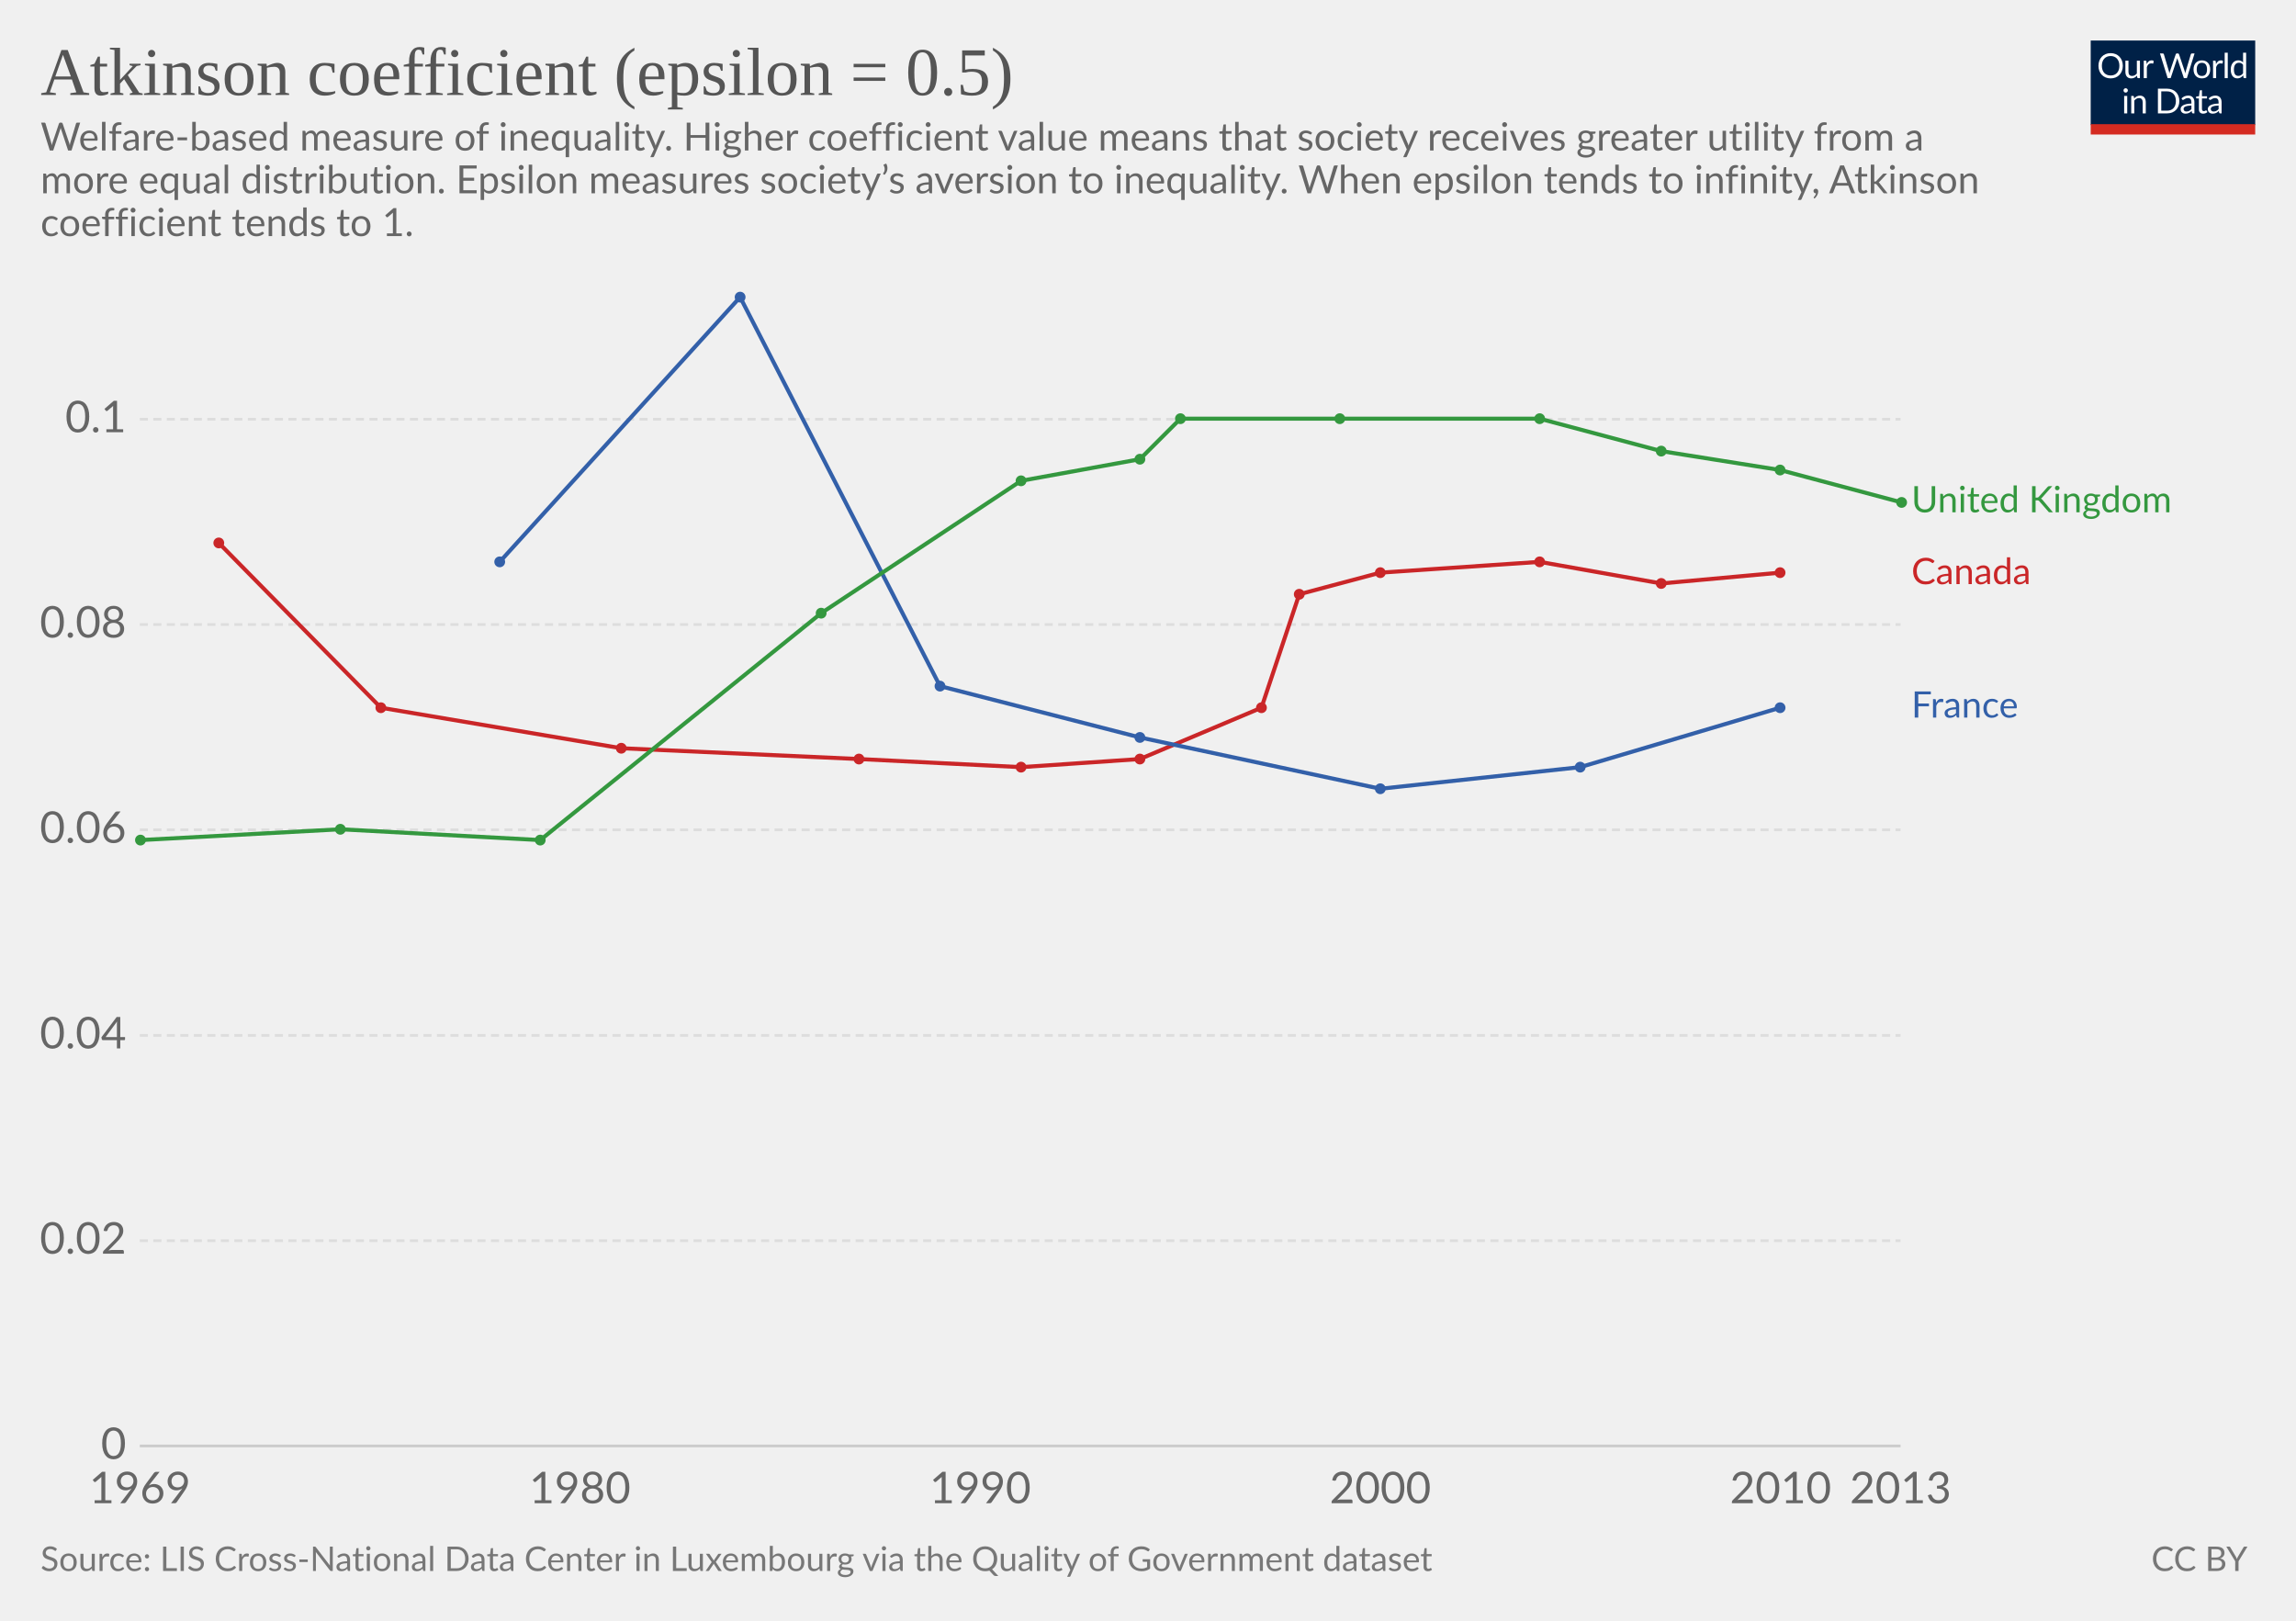
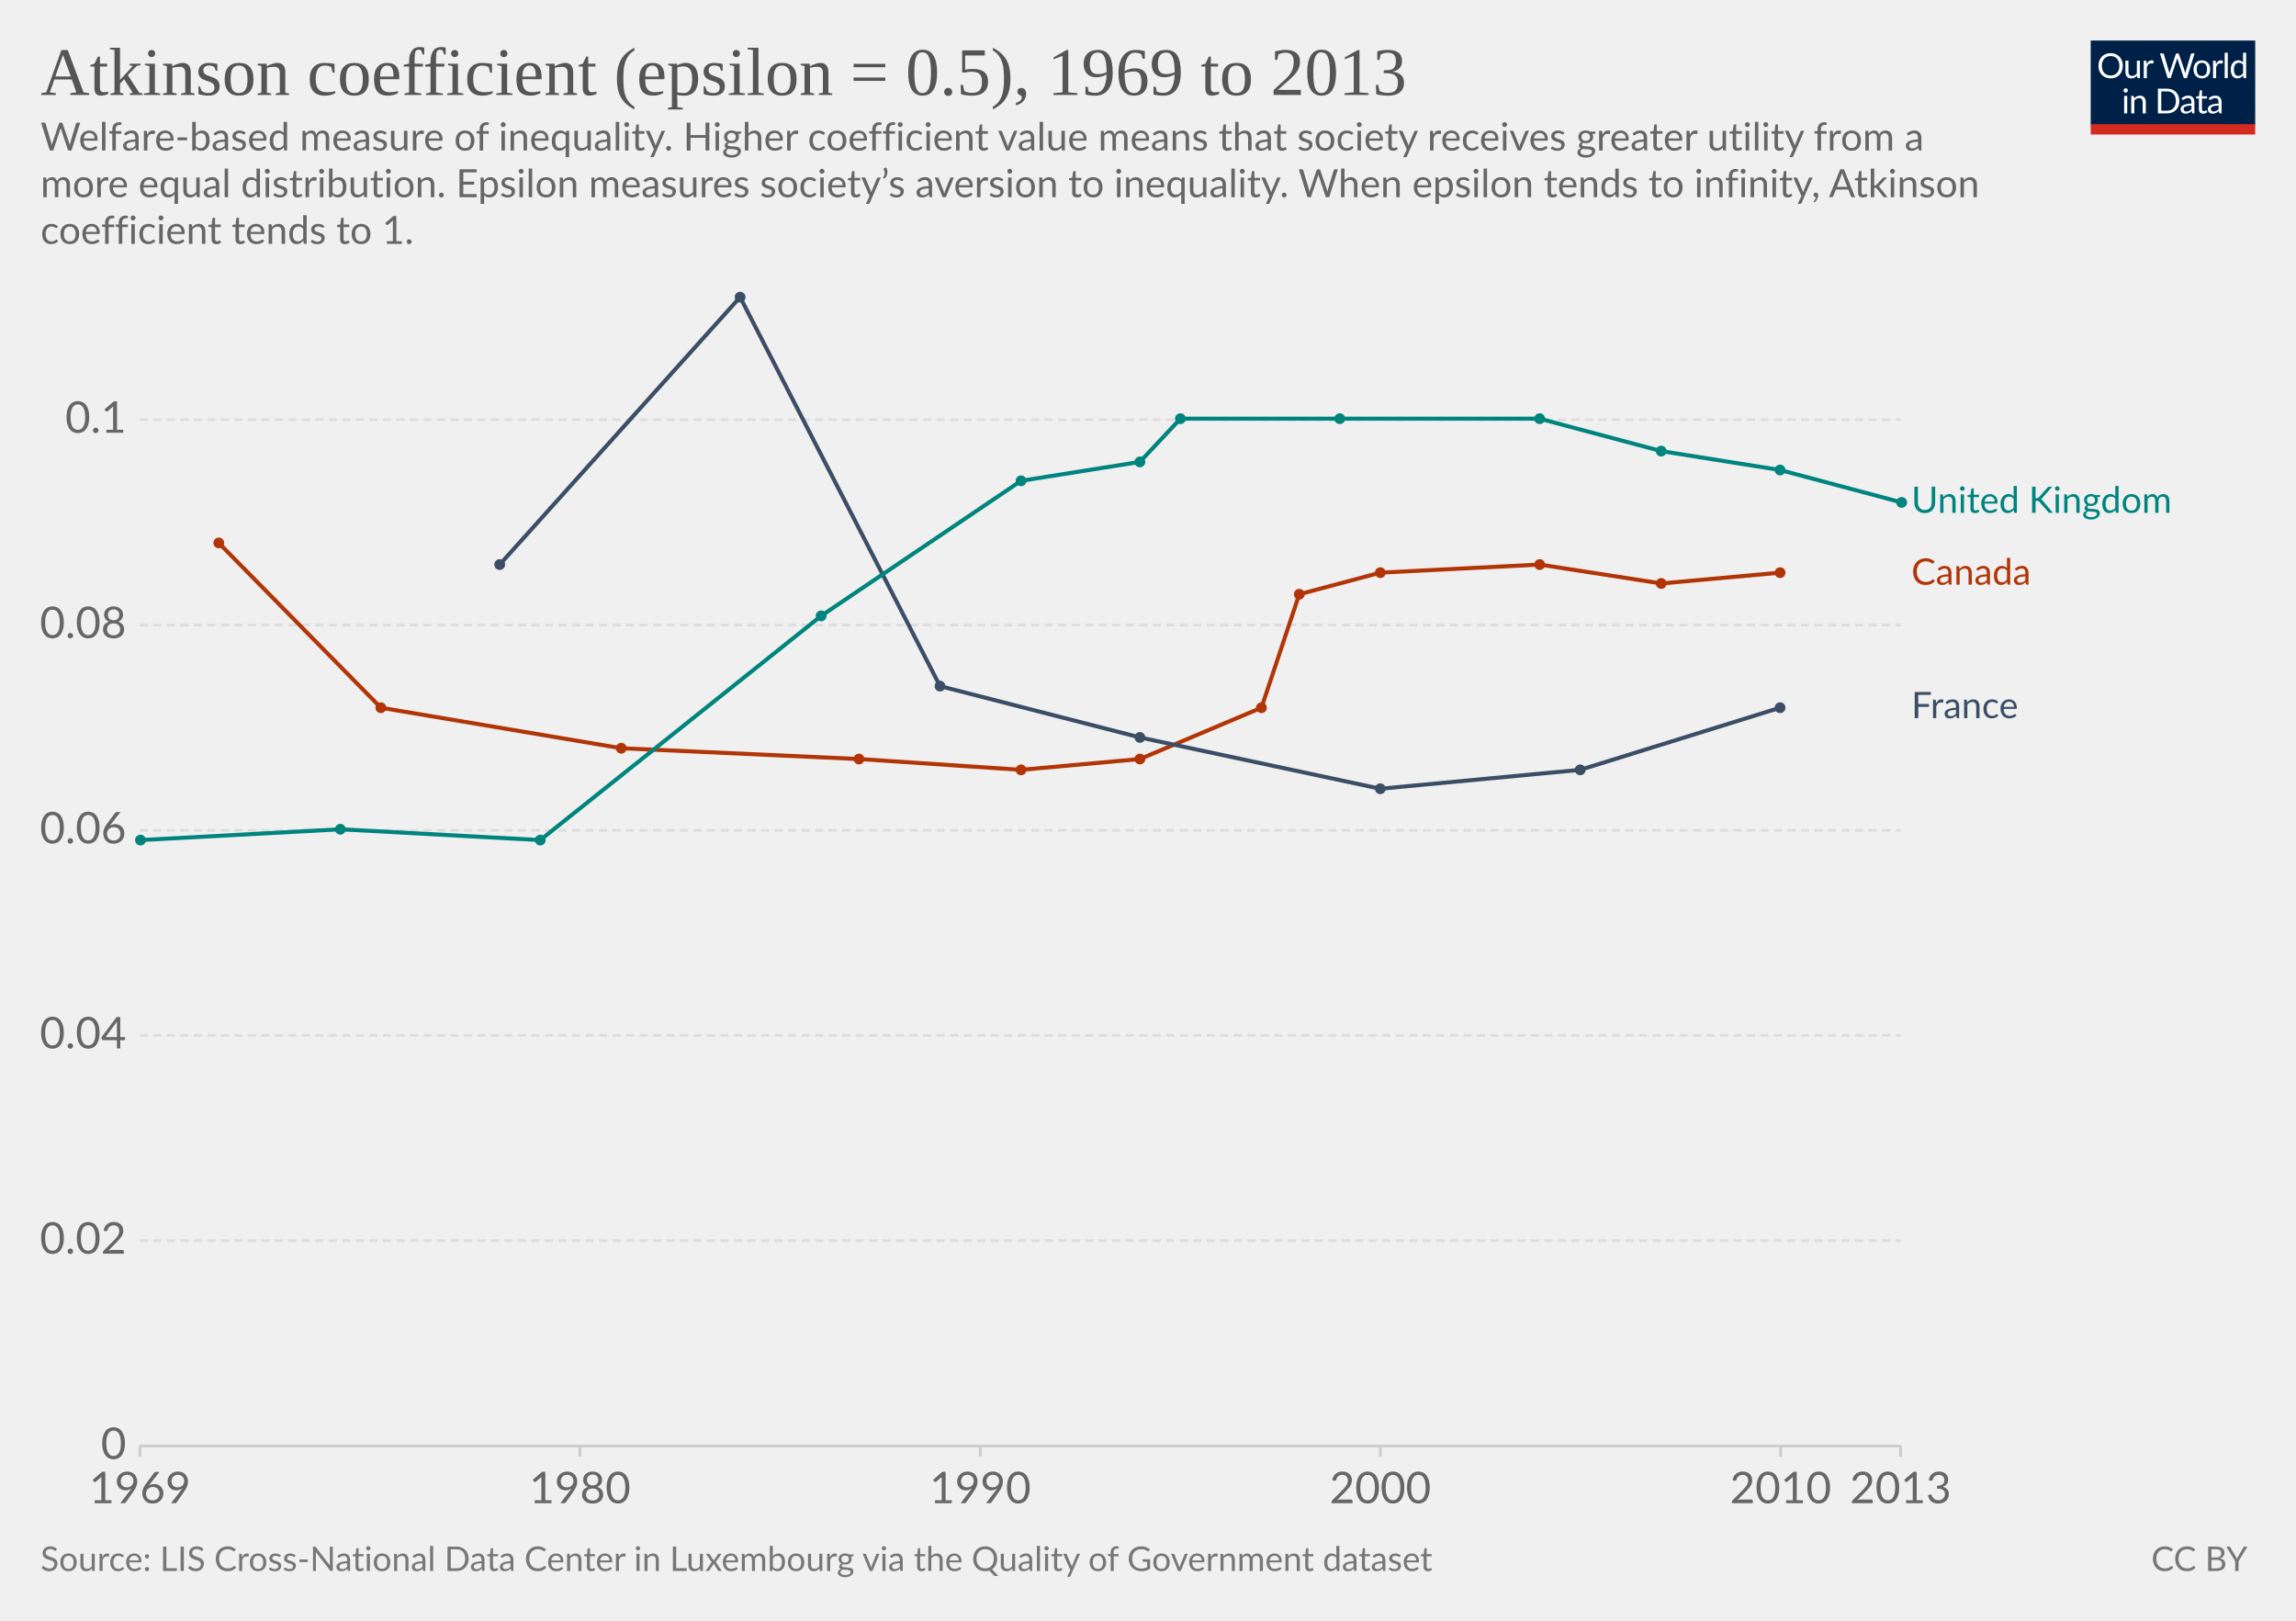
- <svg xmlns="http://www.w3.org/2000/svg" version="1.1" style="font-family:Lato, 'Helvetica Neue', Helvetica, Arial, sans-serif;font-size:18px;background-color:white;text-rendering:optimizeLegibility;-webkit-font-smoothing:antialiased" width="850" height="600">
+ <svg xmlns="http://www.w3.org/2000/svg" version="1.1" style="background-color:#fff;-webkit-font-smoothing:antialiased" width="850" height="600" viewBox="0 0 850 600" font-family="Lato,'Helvetica Neue',Helvetica,Arial,sans-serif" font-size="18" text-rendering="optimizeLegibility">
  <g class="HeaderView">
-     <g transform="translate(774, 15) scale(0.29)">
+     <g transform="matrix(.29 0 0 .29 774 15)">
      <svg width="210" height="120" viewBox="0 0 210 120" fill="none">
        <g clip-path="url(#clip0)">
-           <path d="M0 0H210V107.89H0V0Z" fill="#002147" />
-           <path d="M40.979 32.248C40.979 34.609 40.605 36.78 39.857 38.76C39.109 40.725 38.053 42.419 36.689 43.842C35.325 45.265 33.682 46.372 31.761 47.164C29.854 47.941 27.742 48.33 25.425 48.33C23.107 48.33 20.995 47.941 19.089 47.164C17.182 46.372 15.547 45.265 14.183 43.842C12.819 42.419 11.763 40.725 11.015 38.76C10.267 36.78 9.893 34.609 9.893 32.248C9.893 29.887 10.267 27.723 11.015 25.758C11.763 23.778 12.819 22.077 14.183 20.654C15.547 19.217 17.182 18.102 19.089 17.31C20.995 16.518 23.107 16.122 25.425 16.122C27.742 16.122 29.854 16.518 31.761 17.31C33.682 18.102 35.325 19.217 36.689 20.654C38.053 22.077 39.109 23.778 39.857 25.758C40.605 27.723 40.979 29.887 40.979 32.248ZM36.601 32.248C36.601 30.312 36.337 28.574 35.809 27.034C35.281 25.494 34.533 24.196 33.565 23.14C32.597 22.069 31.423 21.248 30.045 20.676C28.666 20.104 27.126 19.818 25.425 19.818C23.738 19.818 22.205 20.104 20.827 20.676C19.448 21.248 18.267 22.069 17.285 23.14C16.317 24.196 15.569 25.494 15.041 27.034C14.513 28.574 14.249 30.312 14.249 32.248C14.249 34.184 14.513 35.922 15.041 37.462C15.569 38.987 16.317 40.285 17.285 41.356C18.267 42.412 19.448 43.226 20.827 43.798C22.205 44.355 23.738 44.634 25.425 44.634C27.126 44.634 28.666 44.355 30.045 43.798C31.423 43.226 32.597 42.412 33.565 41.356C34.533 40.285 35.281 38.987 35.809 37.462C36.337 35.922 36.601 34.184 36.601 32.248ZM62.823 25.714V48H60.491C59.934 48 59.582 47.729 59.435 47.186L59.127 44.788C58.159 45.859 57.074 46.724 55.871 47.384C54.669 48.029 53.29 48.352 51.735 48.352C50.518 48.352 49.44 48.154 48.501 47.758C47.577 47.347 46.8 46.775 46.169 46.042C45.539 45.309 45.062 44.421 44.739 43.38C44.431 42.339 44.277 41.187 44.277 39.926V25.714H48.193V39.926C48.193 41.613 48.575 42.918 49.337 43.842C50.115 44.766 51.295 45.228 52.879 45.228C54.038 45.228 55.116 44.957 56.113 44.414C57.125 43.857 58.057 43.094 58.907 42.126V25.714H62.823ZM71.43 30.18C72.135 28.655 73 27.467 74.027 26.616C75.053 25.751 76.307 25.318 77.789 25.318C78.258 25.318 78.705 25.369 79.131 25.472C79.571 25.575 79.959 25.736 80.297 25.956L80.011 28.882C79.923 29.249 79.703 29.432 79.351 29.432C79.145 29.432 78.845 29.388 78.449 29.3C78.053 29.212 77.605 29.168 77.107 29.168C76.403 29.168 75.772 29.271 75.215 29.476C74.672 29.681 74.181 29.989 73.741 30.4C73.315 30.796 72.927 31.295 72.575 31.896C72.237 32.483 71.929 33.157 71.651 33.92V48H67.713V25.714H69.957C70.382 25.714 70.675 25.795 70.837 25.956C70.998 26.117 71.108 26.396 71.167 26.792L71.43 30.18ZM132.589 16.474L122.755 48H118.927L110.941 23.954C110.867 23.719 110.794 23.47 110.721 23.206C110.662 22.942 110.596 22.663 110.523 22.37C110.449 22.663 110.376 22.942 110.303 23.206C110.23 23.47 110.156 23.719 110.083 23.954L102.053 48H98.225L88.391 16.474H91.933C92.314 16.474 92.629 16.569 92.879 16.76C93.143 16.951 93.311 17.193 93.385 17.486L99.897 39.398C99.999 39.794 100.095 40.219 100.183 40.674C100.285 41.129 100.381 41.613 100.469 42.126C100.571 41.613 100.674 41.129 100.777 40.674C100.894 40.205 101.019 39.779 101.151 39.398L108.565 17.486C108.653 17.237 108.821 17.009 109.071 16.804C109.335 16.584 109.65 16.474 110.017 16.474H111.249C111.63 16.474 111.938 16.569 112.173 16.76C112.407 16.951 112.583 17.193 112.701 17.486L120.093 39.398C120.225 39.779 120.342 40.19 120.445 40.63C120.562 41.07 120.672 41.532 120.775 42.016C120.848 41.532 120.929 41.07 121.017 40.63C121.105 40.19 121.2 39.779 121.303 39.398L127.837 17.486C127.91 17.222 128.072 16.987 128.321 16.782C128.585 16.577 128.9 16.474 129.267 16.474H132.589ZM141.94 25.362C143.568 25.362 145.034 25.633 146.34 26.176C147.645 26.719 148.76 27.489 149.684 28.486C150.608 29.483 151.312 30.693 151.796 32.116C152.294 33.524 152.544 35.101 152.544 36.846C152.544 38.606 152.294 40.19 151.796 41.598C151.312 43.006 150.608 44.209 149.684 45.206C148.76 46.203 147.645 46.973 146.34 47.516C145.034 48.044 143.568 48.308 141.94 48.308C140.297 48.308 138.816 48.044 137.496 47.516C136.19 46.973 135.076 46.203 134.152 45.206C133.228 44.209 132.516 43.006 132.018 41.598C131.534 40.19 131.292 38.606 131.292 36.846C131.292 35.101 131.534 33.524 132.018 32.116C132.516 30.693 133.228 29.483 134.152 28.486C135.076 27.489 136.19 26.719 137.496 26.176C138.816 25.633 140.297 25.362 141.94 25.362ZM141.94 45.25C144.14 45.25 145.782 44.517 146.868 43.05C147.953 41.569 148.496 39.508 148.496 36.868C148.496 34.213 147.953 32.145 146.868 30.664C145.782 29.183 144.14 28.442 141.94 28.442C140.825 28.442 139.85 28.633 139.014 29.014C138.192 29.395 137.503 29.945 136.946 30.664C136.403 31.383 135.992 32.27 135.714 33.326C135.45 34.367 135.318 35.548 135.318 36.868C135.318 39.508 135.86 41.569 136.946 43.05C138.046 44.517 139.71 45.25 141.94 45.25ZM159.908 30.18C160.612 28.655 161.478 27.467 162.504 26.616C163.531 25.751 164.785 25.318 166.266 25.318C166.736 25.318 167.183 25.369 167.608 25.472C168.048 25.575 168.437 25.736 168.774 25.956L168.488 28.882C168.4 29.249 168.18 29.432 167.828 29.432C167.623 29.432 167.322 29.388 166.926 29.3C166.53 29.212 166.083 29.168 165.584 29.168C164.88 29.168 164.25 29.271 163.692 29.476C163.15 29.681 162.658 29.989 162.218 30.4C161.793 30.796 161.404 31.295 161.052 31.896C160.715 32.483 160.407 33.157 160.128 33.92V48H156.19V25.714H158.434C158.86 25.714 159.153 25.795 159.314 25.956C159.476 26.117 159.586 26.396 159.644 26.792L159.908 30.18ZM174.946 15.594V48H171.03V15.594H174.946ZM194.496 31.016C193.763 30.033 192.971 29.351 192.12 28.97C191.269 28.574 190.316 28.376 189.26 28.376C187.192 28.376 185.601 29.117 184.486 30.598C183.371 32.079 182.814 34.191 182.814 36.934C182.814 38.386 182.939 39.633 183.188 40.674C183.437 41.701 183.804 42.551 184.288 43.226C184.772 43.886 185.366 44.37 186.07 44.678C186.774 44.986 187.573 45.14 188.468 45.14C189.759 45.14 190.881 44.847 191.834 44.26C192.802 43.673 193.689 42.845 194.496 41.774V31.016ZM198.412 15.594V48H196.08C195.523 48 195.171 47.729 195.024 47.186L194.672 44.48C193.719 45.624 192.633 46.548 191.416 47.252C190.199 47.956 188.791 48.308 187.192 48.308C185.916 48.308 184.757 48.066 183.716 47.582C182.675 47.083 181.787 46.357 181.054 45.404C180.321 44.451 179.756 43.263 179.36 41.84C178.964 40.417 178.766 38.782 178.766 36.934C178.766 35.291 178.986 33.766 179.426 32.358C179.866 30.935 180.497 29.703 181.318 28.662C182.139 27.621 183.144 26.807 184.332 26.22C185.535 25.619 186.884 25.318 188.38 25.318C189.744 25.318 190.91 25.553 191.878 26.022C192.861 26.477 193.733 27.115 194.496 27.936V15.594H198.412ZM46.614 70.714V93H42.698V70.714H46.614ZM47.45 63.718C47.45 64.099 47.369 64.459 47.208 64.796C47.061 65.119 46.856 65.412 46.592 65.676C46.343 65.925 46.042 66.123 45.69 66.27C45.352 66.417 44.993 66.49 44.612 66.49C44.23 66.49 43.871 66.417 43.534 66.27C43.211 66.123 42.925 65.925 42.676 65.676C42.426 65.412 42.228 65.119 42.082 64.796C41.935 64.459 41.862 64.099 41.862 63.718C41.862 63.337 41.935 62.977 42.082 62.64C42.228 62.288 42.426 61.987 42.676 61.738C42.925 61.474 43.211 61.269 43.534 61.122C43.871 60.975 44.23 60.902 44.612 60.902C44.993 60.902 45.352 60.975 45.69 61.122C46.042 61.269 46.343 61.474 46.592 61.738C46.856 61.987 47.061 62.288 47.208 62.64C47.369 62.977 47.45 63.337 47.45 63.718ZM55.424 73.948C55.908 73.405 56.422 72.914 56.964 72.474C57.507 72.034 58.079 71.66 58.68 71.352C59.296 71.029 59.941 70.787 60.616 70.626C61.306 70.45 62.046 70.362 62.838 70.362C64.055 70.362 65.126 70.567 66.05 70.978C66.989 71.374 67.766 71.946 68.382 72.694C69.013 73.427 69.49 74.315 69.812 75.356C70.135 76.397 70.296 77.549 70.296 78.81V93H66.358V78.81C66.358 77.123 65.969 75.818 65.192 74.894C64.43 73.955 63.264 73.486 61.694 73.486C60.535 73.486 59.45 73.765 58.438 74.322C57.441 74.879 56.517 75.635 55.666 76.588V93H51.728V70.714H54.082C54.639 70.714 54.984 70.985 55.116 71.528L55.424 73.948ZM113.129 77.248C113.129 79.609 112.755 81.758 112.007 83.694C111.259 85.63 110.203 87.287 108.839 88.666C107.475 90.045 105.832 91.115 103.911 91.878C102.004 92.626 99.892 93 97.575 93H85.805V61.474H97.575C99.892 61.474 102.004 61.855 103.911 62.618C105.832 63.366 107.475 64.437 108.839 65.83C110.203 67.209 111.259 68.866 112.007 70.802C112.755 72.738 113.129 74.887 113.129 77.248ZM108.751 77.248C108.751 75.312 108.487 73.581 107.959 72.056C107.431 70.531 106.683 69.24 105.715 68.184C104.747 67.128 103.574 66.321 102.195 65.764C100.816 65.207 99.276 64.928 97.575 64.928H90.073V89.546H97.575C99.276 89.546 100.816 89.267 102.195 88.71C103.574 88.153 104.747 87.353 105.715 86.312C106.683 85.256 107.431 83.965 107.959 82.44C108.487 80.915 108.751 79.184 108.751 77.248ZM128.553 82.968C126.749 83.027 125.209 83.173 123.933 83.408C122.672 83.628 121.638 83.921 120.831 84.288C120.039 84.655 119.46 85.087 119.093 85.586C118.741 86.085 118.565 86.642 118.565 87.258C118.565 87.845 118.661 88.351 118.851 88.776C119.042 89.201 119.299 89.553 119.621 89.832C119.959 90.096 120.347 90.294 120.787 90.426C121.242 90.543 121.726 90.602 122.239 90.602C122.929 90.602 123.559 90.536 124.131 90.404C124.703 90.257 125.239 90.052 125.737 89.788C126.251 89.524 126.735 89.209 127.189 88.842C127.659 88.475 128.113 88.057 128.553 87.588V82.968ZM115.903 73.86C117.135 72.672 118.463 71.785 119.885 71.198C121.308 70.611 122.885 70.318 124.615 70.318C125.862 70.318 126.969 70.523 127.937 70.934C128.905 71.345 129.719 71.917 130.379 72.65C131.039 73.383 131.538 74.271 131.875 75.312C132.213 76.353 132.381 77.497 132.381 78.744V93H130.643C130.262 93 129.969 92.941 129.763 92.824C129.558 92.692 129.397 92.443 129.279 92.076L128.839 89.964C128.253 90.507 127.681 90.991 127.123 91.416C126.566 91.827 125.979 92.179 125.363 92.472C124.747 92.751 124.087 92.963 123.383 93.11C122.694 93.271 121.924 93.352 121.073 93.352C120.208 93.352 119.394 93.235 118.631 93C117.869 92.751 117.201 92.384 116.629 91.9C116.072 91.416 115.625 90.807 115.287 90.074C114.965 89.326 114.803 88.446 114.803 87.434C114.803 86.554 115.045 85.711 115.529 84.904C116.013 84.083 116.798 83.357 117.883 82.726C118.969 82.095 120.384 81.582 122.129 81.186C123.875 80.775 126.016 80.541 128.553 80.482V78.744C128.553 77.013 128.179 75.708 127.431 74.828C126.683 73.933 125.591 73.486 124.153 73.486C123.185 73.486 122.371 73.611 121.711 73.86C121.066 74.095 120.501 74.366 120.017 74.674C119.548 74.967 119.137 75.239 118.785 75.488C118.448 75.723 118.111 75.84 117.773 75.84C117.509 75.84 117.282 75.774 117.091 75.642C116.901 75.495 116.739 75.319 116.607 75.114L115.903 73.86ZM143.568 93.352C141.808 93.352 140.451 92.861 139.498 91.878C138.559 90.895 138.09 89.48 138.09 87.632V73.992H135.406C135.171 73.992 134.973 73.926 134.812 73.794C134.65 73.647 134.57 73.427 134.57 73.134V71.572L138.222 71.11L139.124 64.224C139.168 64.004 139.263 63.828 139.41 63.696C139.571 63.549 139.776 63.476 140.026 63.476H142.006V71.154H148.452V73.992H142.006V87.368C142.006 88.307 142.233 89.003 142.688 89.458C143.142 89.913 143.729 90.14 144.448 90.14C144.858 90.14 145.21 90.089 145.504 89.986C145.812 89.869 146.076 89.744 146.296 89.612C146.516 89.48 146.699 89.363 146.846 89.26C147.007 89.143 147.146 89.084 147.264 89.084C147.469 89.084 147.652 89.209 147.814 89.458L148.958 91.328C148.283 91.959 147.469 92.457 146.516 92.824C145.562 93.176 144.58 93.352 143.568 93.352ZM163.253 82.968C161.449 83.027 159.909 83.173 158.633 83.408C157.372 83.628 156.338 83.921 155.531 84.288C154.739 84.655 154.16 85.087 153.793 85.586C153.441 86.085 153.265 86.642 153.265 87.258C153.265 87.845 153.36 88.351 153.551 88.776C153.742 89.201 153.998 89.553 154.321 89.832C154.658 90.096 155.047 90.294 155.487 90.426C155.942 90.543 156.426 90.602 156.939 90.602C157.628 90.602 158.259 90.536 158.831 90.404C159.403 90.257 159.938 90.052 160.437 89.788C160.95 89.524 161.434 89.209 161.889 88.842C162.358 88.475 162.813 88.057 163.253 87.588V82.968ZM150.603 73.86C151.835 72.672 153.162 71.785 154.585 71.198C156.008 70.611 157.584 70.318 159.315 70.318C160.562 70.318 161.669 70.523 162.637 70.934C163.605 71.345 164.419 71.917 165.079 72.65C165.739 73.383 166.238 74.271 166.575 75.312C166.912 76.353 167.081 77.497 167.081 78.744V93H165.343C164.962 93 164.668 92.941 164.463 92.824C164.258 92.692 164.096 92.443 163.979 92.076L163.539 89.964C162.952 90.507 162.38 90.991 161.823 91.416C161.266 91.827 160.679 92.179 160.063 92.472C159.447 92.751 158.787 92.963 158.083 93.11C157.394 93.271 156.624 93.352 155.773 93.352C154.908 93.352 154.094 93.235 153.331 93C152.568 92.751 151.901 92.384 151.329 91.9C150.772 91.416 150.324 90.807 149.987 90.074C149.664 89.326 149.503 88.446 149.503 87.434C149.503 86.554 149.745 85.711 150.229 84.904C150.713 84.083 151.498 83.357 152.583 82.726C153.668 82.095 155.084 81.582 156.829 81.186C158.574 80.775 160.716 80.541 163.253 80.482V78.744C163.253 77.013 162.879 75.708 162.131 74.828C161.383 73.933 160.29 73.486 158.853 73.486C157.885 73.486 157.071 73.611 156.411 73.86C155.766 74.095 155.201 74.366 154.717 74.674C154.248 74.967 153.837 75.239 153.485 75.488C153.148 75.723 152.81 75.84 152.473 75.84C152.209 75.84 151.982 75.774 151.791 75.642C151.6 75.495 151.439 75.319 151.307 75.114L150.603 73.86Z" fill="white" />
-           <rect y="106.789" width="210" height="13.211" fill="#D42B21" />
+           <path d="M0 0h210v107.89H0V0z" fill="#002147" />
+           <path d="M40.98 32.25c0 2.36-.38 4.53-1.12 6.51a14.26 14.26 0 01-8.1 8.4c-1.9.78-4.02 1.17-6.34 1.17a16.6 16.6 0 01-6.33-1.17 14.31 14.31 0 01-8.08-8.4 18.29 18.29 0 01-1.12-6.51c0-2.36.38-4.53 1.12-6.5a14.32 14.32 0 018.07-8.44c1.92-.8 4.03-1.19 6.34-1.19 2.32 0 4.43.4 6.34 1.19 1.92.8 3.56 1.9 4.93 3.34a14.87 14.87 0 013.17 5.1 18.1 18.1 0 011.12 6.5zm-4.38 0c0-1.94-.26-3.68-.8-5.22a10.91 10.91 0 00-2.24-3.89 9.68 9.68 0 00-3.52-2.46 11.95 11.95 0 00-4.62-.86c-1.68 0-3.21.28-4.6.86a9.88 9.88 0 00-3.54 2.46 10.91 10.91 0 00-2.24 3.9c-.53 1.53-.8 3.27-.8 5.2 0 1.94.27 3.68.8 5.22a11.17 11.17 0 002.24 3.9 10.01 10.01 0 003.55 2.44c1.38.56 2.9.83 4.6.83 1.7 0 3.24-.27 4.61-.83a9.8 9.8 0 003.52-2.44 11.17 11.17 0 002.25-3.9c.53-1.54.8-3.28.8-5.21zm26.22-6.54V48H60.5c-.56 0-.9-.27-1.05-.81l-.31-2.4a12.45 12.45 0 01-3.26 2.6c-1.2.64-2.58.96-4.13.96-1.22 0-2.3-.2-3.24-.6a6.52 6.52 0 01-2.33-1.7 7.37 7.37 0 01-1.43-2.67c-.3-1.04-.46-2.2-.46-3.45V25.7h3.91v14.22c0 1.68.38 2.99 1.15 3.91.77.93 1.96 1.39 3.54 1.39 1.16 0 2.24-.27 3.23-.82a10.42 10.42 0 002.8-2.28V25.7h3.91zm8.61 4.47a9.94 9.94 0 012.6-3.56 5.64 5.64 0 013.76-1.3c.47 0 .92.05 1.34.15.44.1.83.27 1.17.49l-.3 2.92c-.09.37-.3.55-.66.55-.2 0-.5-.04-.9-.13a6.21 6.21 0 00-3.24.18c-.54.2-1.03.5-1.47.92-.42.4-.81.9-1.17 1.5-.33.58-.64 1.26-.92 2.02V48H67.7V25.71h2.25c.42 0 .72.08.88.25.16.16.27.44.33.83l.26 3.39zm61.16-13.7L122.75 48h-3.82l-7.99-24.05a21.95 21.95 0 01-.42-1.58 38.36 38.36 0 01-.44 1.58L102.05 48h-3.83L88.4 16.47h3.54c.38 0 .7.1.95.29.26.2.43.43.5.73l6.52 21.9c.1.4.2.83.28 1.28.1.46.2.94.29 1.46l.3-1.46c.12-.47.25-.9.38-1.27l7.41-21.91c.1-.25.26-.48.51-.69.27-.22.58-.33.95-.33h1.23c.38 0 .69.1.92.29.24.2.41.43.53.73l7.4 21.9a28.4 28.4 0 01.68 2.62 29.52 29.52 0 01.52-2.61l6.54-21.91c.07-.27.23-.5.48-.7.27-.21.58-.32.95-.32h3.32zm9.35 8.88c1.63 0 3.1.27 4.4.82a9.43 9.43 0 015.46 5.94c.5 1.4.74 2.98.74 4.73 0 1.76-.25 3.34-.74 4.75a9.43 9.43 0 01-5.46 5.92c-1.3.52-2.77.79-4.4.79-1.64 0-3.12-.27-4.44-.8a9.42 9.42 0 01-3.35-2.3c-.92-1-1.63-2.2-2.13-3.61-.49-1.41-.73-3-.73-4.75s.24-3.33.73-4.73c.5-1.43 1.2-2.64 2.13-3.63a9.4 9.4 0 013.35-2.31c1.32-.55 2.8-.82 4.44-.82zm0 19.89c2.2 0 3.84-.73 4.93-2.2 1.08-1.48 1.63-3.54 1.63-6.18 0-2.66-.55-4.72-1.63-6.2-1.09-1.49-2.73-2.23-4.93-2.23-1.12 0-2.09.2-2.93.57a5.7 5.7 0 00-2.06 1.65 7.5 7.5 0 00-1.24 2.67c-.26 1.04-.4 2.22-.4 3.54 0 2.64.55 4.7 1.64 6.18 1.1 1.47 2.76 2.2 4.99 2.2zm17.97-15.07a9.94 9.94 0 012.6-3.56 5.64 5.64 0 013.76-1.3c.47 0 .91.05 1.34.15.44.1.83.27 1.16.49l-.28 2.92c-.09.37-.31.55-.66.55-.2 0-.5-.04-.9-.13a6.2 6.2 0 00-3.24.18c-.54.2-1.03.5-1.47.92-.43.4-.82.9-1.17 1.5a13.1 13.1 0 00-.92 2.02V48h-3.94V25.71h2.24c.43 0 .72.08.88.25.17.16.28.44.33.83l.27 3.39zm15.04-14.59V48h-3.92V15.6h3.92zm19.55 15.43a6.22 6.22 0 00-2.38-2.05 6.7 6.7 0 00-2.86-.6c-2.07 0-3.66.75-4.77 2.23-1.12 1.48-1.68 3.6-1.68 6.33 0 1.46.13 2.7.38 3.74a7.29 7.29 0 001.1 2.56 4.35 4.35 0 001.78 1.45c.7.3 1.5.46 2.4.46 1.29 0 2.41-.3 3.36-.88a9.6 9.6 0 002.67-2.49V31.02zm3.91-15.43V48h-2.33c-.56 0-.9-.27-1.06-.81l-.35-2.71a12.13 12.13 0 01-3.25 2.77 8.28 8.28 0 01-4.23 1.06 7.31 7.31 0 01-6.14-2.9c-.73-.96-1.3-2.15-1.69-3.57a18.35 18.35 0 01.07-9.48 11.29 11.29 0 011.89-3.7 8.7 8.7 0 017.06-3.34 7.96 7.96 0 016.12 2.62V15.59h3.91zM46.61 70.71V93H42.7V70.71h3.91zm.84-7c0 .39-.08.75-.24 1.09a2.81 2.81 0 01-1.52 1.47 2.67 2.67 0 01-2.16 0 2.9 2.9 0 01-1.45-1.47 2.67 2.67 0 010-2.16c.15-.35.35-.65.6-.9.25-.27.53-.47.85-.62a2.67 2.67 0 012.16 0c.35.15.65.35.9.62.27.25.47.55.62.9.16.34.24.7.24 1.08zm7.97 10.24c.49-.54 1-1.04 1.54-1.48a9.85 9.85 0 013.66-1.84 8.96 8.96 0 015.43.35c.94.4 1.72.97 2.33 1.71a7.36 7.36 0 011.43 2.67c.32 1.04.49 2.19.49 3.45V93h-3.94V78.81c0-1.69-.4-3-1.17-3.92-.76-.93-1.93-1.4-3.5-1.4a6.6 6.6 0 00-3.25.83c-1 .56-1.92 1.31-2.77 2.27V93h-3.94V70.71h2.35c.56 0 .9.28 1.04.82l.3 2.42zm57.7 3.3c0 2.36-.37 4.5-1.11 6.44a14.3 14.3 0 01-3.17 4.98 14.1 14.1 0 01-4.93 3.2c-1.9.76-4.02 1.13-6.33 1.13H85.8V61.47h11.77c2.31 0 4.42.39 6.33 1.15a13.8 13.8 0 018.1 8.18 17.75 17.75 0 011.12 6.45zm-4.37 0c0-1.94-.26-3.67-.8-5.2a10.94 10.94 0 00-2.23-3.87 9.57 9.57 0 00-3.53-2.42 12.23 12.23 0 00-4.61-.83h-7.5v24.62h7.5c1.7 0 3.24-.28 4.61-.84a9.7 9.7 0 003.53-2.4 10.94 10.94 0 002.24-3.87c.53-1.53.8-3.26.8-5.2zm19.8 5.72c-1.8.06-3.34.2-4.62.44-1.26.22-2.3.51-3.1.88-.8.36-1.37.8-1.74 1.3-.35.5-.53 1.05-.53 1.67 0 .58.1 1.1.3 1.52a3 3 0 00.76 1.05c.34.27.73.46 1.17.6.45.11.94.17 1.45.17a7.28 7.28 0 003.5-.81 11.95 11.95 0 002.82-2.2v-4.62zm-12.65-9.11a12.73 12.73 0 013.98-2.66c1.43-.59 3-.88 4.73-.88 1.25 0 2.36.2 3.33.61a6.81 6.81 0 013.94 4.38c.33 1.04.5 2.19.5 3.43V93h-1.74a1.8 1.8 0 01-.88-.18c-.2-.13-.36-.38-.48-.74l-.44-2.12c-.59.55-1.16 1.03-1.72 1.46a9.48 9.48 0 01-3.74 1.7c-.69.15-1.46.23-2.3.23-.87 0-1.69-.12-2.45-.35a5.34 5.34 0 01-3.34-2.93 6.64 6.64 0 01-.49-2.64c0-.88.25-1.72.73-2.53a6.33 6.33 0 012.35-2.17c1.09-.63 2.5-1.15 4.25-1.54 1.75-.41 3.89-.65 6.42-.7v-1.75c0-1.73-.37-3.03-1.12-3.91-.75-.9-1.84-1.34-3.28-1.34-.97 0-1.78.12-2.44.37-.64.23-1.2.5-1.7.81l-1.23.82c-.33.23-.67.35-1 .35-.27 0-.5-.07-.69-.2a2.1 2.1 0 01-.48-.53l-.7-1.25zm27.67 19.5c-1.76 0-3.12-.5-4.07-1.48-.94-.98-1.41-2.4-1.41-4.25V74h-2.68a.9.9 0 01-.6-.2c-.16-.14-.24-.36-.24-.66v-1.56l3.65-.46.9-6.89a.9.9 0 01.29-.52.88.88 0 01.62-.22H142v7.67h6.44V74H142v13.38c0 .94.22 1.63.68 2.09.45.45 1.04.68 1.76.68a3.21 3.21 0 001.85-.53l.55-.35c.16-.12.3-.18.41-.18.2 0 .4.13.55.38l1.15 1.87a7.45 7.45 0 01-2.44 1.5c-.96.35-1.94.52-2.95.52zm19.68-10.4c-1.8.07-3.34.21-4.62.45-1.26.22-2.3.51-3.1.88-.8.36-1.37.8-1.74 1.3-.35.5-.53 1.05-.53 1.67 0 .58.1 1.1.3 1.52.18.42.44.77.76 1.05.34.27.73.46 1.17.6.45.11.94.17 1.45.17a7.3 7.3 0 003.5-.81 12.04 12.04 0 002.82-2.2v-4.62zm-12.65-9.1a12.72 12.72 0 013.99-2.66c1.42-.59 3-.88 4.72-.88 1.25 0 2.36.2 3.33.61a6.81 6.81 0 013.94 4.38c.33 1.04.5 2.19.5 3.43V93h-1.74a1.8 1.8 0 01-.88-.18c-.2-.13-.36-.38-.48-.74l-.44-2.12c-.59.55-1.16 1.03-1.72 1.46a9.48 9.48 0 01-3.74 1.7c-.69.15-1.46.23-2.3.23-.87 0-1.69-.12-2.45-.35a5.33 5.33 0 01-3.34-2.93 6.62 6.62 0 01-.49-2.64c0-.88.25-1.72.73-2.53a6.33 6.33 0 012.35-2.17c1.09-.63 2.5-1.15 4.25-1.54a31.2 31.2 0 016.42-.7v-1.75c0-1.73-.37-3.03-1.12-3.91-.75-.9-1.84-1.34-3.28-1.34-.97 0-1.78.12-2.44.37-.64.23-1.2.5-1.7.81-.46.3-.87.57-1.22.82-.34.23-.68.35-1.02.35-.26 0-.49-.07-.68-.2a1.88 1.88 0 01-.48-.53l-.7-1.25z" fill="#fff" />
+           <path fill="#D42B21" d="M0 106.79h210V120H0z" />
        </g>
        <defs>
          <clipPath id="clip0">
-             <rect width="210" height="120" fill="white" />
+             <path fill="#fff" d="M0 0h210v120H0z" />
          </clipPath>
        </defs>
      </svg>
    </g>
-     <a href="https://ourworldindata.org/grapher/atkinson-coefficient-epsilon-05" style="font-family:&quot;Playfair Display&quot;, Georgia, &quot;Times New Roman&quot;, serif" target="_blank">
-       <text font-size="25.20" x="15.0" y="35.2" fill="#555">
-         <tspan x="15" y="35.16">Atkinson coefficient (epsilon = 0.5)</tspan>
+     <a href="https://ourworldindata.org/grapher/atkinson-coefficient-epsilon-05" target="_blank" font-family="&quot;Playfair Display&quot;,Georgia,&quot;Times New Roman&quot;,serif">
+       <text font-size="25.2" x="15" y="35.2" fill="#555">
+         <tspan x="15" y="35.16">Atkinson coefficient (epsilon = 0.5), 1969 to 2013</tspan>
      </text>
    </a>
-     <text font-size="14.40" x="15.0" y="55.7" fill="#666">
+     <text font-size="14.4" x="15" y="55.7" fill="#666">
      <tspan x="15" y="55.72">Welfare-based measure of inequality. Higher coefficient value means that society receives greater utility from a</tspan>
-       <tspan x="15" y="71.56">more equal distribution. Epsilon measures society’s aversion to inequality. When epsilon tends to infinity, Atkinson</tspan>
-       <tspan x="15" y="87.4">coefficient tends to 1.</tspan>
+       <tspan x="15" y="73">more equal distribution. Epsilon measures society’s aversion to inequality. When epsilon tends to infinity, Atkinson</tspan>
+       <tspan x="15" y="90.28">coefficient tends to 1.</tspan>
    </text>
  </g>
  <g class="LineChart">
    <defs>
-       <clipPath id="boundsClip-7">
-         <rect x="41.752" y="0" width="830" height="893.8" />
+       <clipPath id="a">
+         <path d="M41.75 0h830v893.4h-830z" />
      </clipPath>
    </defs>
    <g class="AxisBoxView">
      <g class="HorizontalAxis">
+         <path stroke="#ccc" d="M51.8 535.3v4M214.7 535.3v4M362.9 535.3v4M511 535.3v4M659.2 535.3v4M703.6 535.3v4" />
        <text x="51.8" y="556.5" fill="#666" text-anchor="middle" font-size="16.2">1969</text>
        <text x="214.7" y="556.5" fill="#666" text-anchor="middle" font-size="16.2">1980</text>
        <text x="362.9" y="556.5" fill="#666" text-anchor="middle" font-size="16.2">1990</text>
        <text x="511" y="556.5" fill="#666" text-anchor="middle" font-size="16.2">2000</text>
        <text x="659.2" y="556.5" fill="#666" text-anchor="middle" font-size="16.2">2010</text>
        <text x="703.6" y="556.5" fill="#666" text-anchor="middle" font-size="16.2">2013</text>
      </g>
-       <g class="VerticalAxis">
-         <text x="46.75" y="535.3" fill="#666" dominant-baseline="middle" text-anchor="end" font-size="16.2">0</text>
-         <text x="46.75" y="459.3" fill="#666" dominant-baseline="middle" text-anchor="end" font-size="16.2">0.02</text>
-         <text x="46.75" y="383.3" fill="#666" dominant-baseline="middle" text-anchor="end" font-size="16.2">0.04</text>
-         <text x="46.75" y="307.2" fill="#666" dominant-baseline="middle" text-anchor="end" font-size="16.2">0.06</text>
-         <text x="46.75" y="231.2" fill="#666" dominant-baseline="middle" text-anchor="end" font-size="16.2">0.08</text>
-         <text x="46.75" y="155.2" fill="#666" dominant-baseline="middle" text-anchor="end" font-size="16.2">0.1</text>
+       <g class="VerticalAxis" fill="#666" dominant-baseline="middle" text-anchor="end" font-size="16.2">
+         <text x="46.75" y="535.3">0</text>
+         <text x="46.75" y="459.3">0.02</text>
+         <text x="46.75" y="383.3">0.04</text>
+         <text x="46.75" y="307.4">0.06</text>
+         <text x="46.75" y="231.4">0.08</text>
+         <text x="46.75" y="155.4">0.1</text>
      </g>
-       <g class="AxisGridLines">
-         <line x1="51.75" y1="535.3" x2="703.61" y2="535.3" stroke="#ccc" />
-         <line x1="51.75" y1="459.3" x2="703.61" y2="459.3" stroke="#ddd" stroke-dasharray="3,2" />
-         <line x1="51.75" y1="383.3" x2="703.61" y2="383.3" stroke="#ddd" stroke-dasharray="3,2" />
-         <line x1="51.75" y1="307.2" x2="703.61" y2="307.2" stroke="#ddd" stroke-dasharray="3,2" />
-         <line x1="51.75" y1="231.2" x2="703.61" y2="231.2" stroke="#ddd" stroke-dasharray="3,2" />
-         <line x1="51.75" y1="155.2" x2="703.61" y2="155.2" stroke="#ddd" stroke-dasharray="3,2" />
+       <g class="AxisGridLines horizontalLines">
+         <path stroke="#ccc" d="M51.75 535.3h651.86" />
+         <path stroke="#ddd" stroke-dasharray="3,2" d="M51.75 459.3h651.86M51.75 383.3h651.86M51.75 307.4h651.86M51.75 231.4h651.86M51.75 155.4h651.86" />
      </g>
    </g>
-     <g clip-path="url(#boundsClip-7)">
-       <g class="HeightedLegend" style="cursor:pointer">
+     <g clip-path="url(#a)">
+       <g class="HeightedLegend" cursor="pointer">
        <g class="legendMark">
-           <rect x="703.61" y="178.85" width="131.39" height="13.5" fill="#fff" opacity="0" />
-           <text font-size="13.50" x="707.6" y="189.7" fill="#34983f">
-             <tspan x="707.61" y="189.65">United Kingdom</tspan>
+           <text font-size="13.5" x="707.6" y="189.9" fill="#00847E">
+             <tspan x="707.61" y="189.85">United Kingdom</tspan>
          </text>
        </g>
        <g class="legendMark">
-           <rect x="703.61" y="205.45" width="82.52" height="13.5" fill="#fff" opacity="0" />
-           <text font-size="13.50" x="707.6" y="216.3" fill="#ca2628">
-             <tspan x="707.61" y="216.25">Canada</tspan>
+           <text font-size="13.5" x="707.6" y="216.5" fill="#B13507">
+             <tspan x="707.61" y="216.45">Canada</tspan>
          </text>
        </g>
        <g class="legendMark">
-           <rect x="703.61" y="254.85" width="77.12" height="13.5" fill="#fff" opacity="0" />
-           <text font-size="13.50" x="707.6" y="265.7" fill="#3360a9">
-             <tspan x="707.61" y="265.65">France</tspan>
+           <text font-size="13.5" x="707.6" y="265.9" fill="#3C4E66">
+             <tspan x="707.61" y="265.85">France</tspan>
          </text>
        </g>
      </g>
      <g class="Lines">
-         <rect x="52" y="110" width="652" height="426" fill="rgba(255,255,255,0)" opacity="0" />
        <g class="key-Canada_0">
-           <path stroke="#ca2628" stroke-linecap="round" d="M81 201L141 262L230 277L318 281L378 284L422 281L467 262L481 220L511 212L570 208L615 216L659 212" fill="none" stroke-width="1.5" />
-           <g fill="#ca2628">
+           <path stroke="#B13507" stroke-linecap="round" d="M81 201l60 61 89 15 88 4 60 4 44-4 45-19 14-42 30-8 59-3 45 7 44-4" fill="none" stroke-width="1.5" />
+           <g fill="#B13507">
            <circle cx="81" cy="201" r="2" />
            <circle cx="141" cy="262" r="2" />
            <circle cx="230" cy="277" r="2" />
            <circle cx="318" cy="281" r="2" />
-             <circle cx="378" cy="284" r="2" />
+             <circle cx="378" cy="285" r="2" />
            <circle cx="422" cy="281" r="2" />
            <circle cx="467" cy="262" r="2" />
            <circle cx="481" cy="220" r="2" />
            <circle cx="511" cy="212" r="2" />
-             <circle cx="570" cy="208" r="2" />
+             <circle cx="570" cy="209" r="2" />
            <circle cx="615" cy="216" r="2" />
            <circle cx="659" cy="212" r="2" />
          </g>
        </g>
        <g class="key-France_0">
-           <path stroke="#3360a9" stroke-linecap="round" d="M185 208L274 110L348 254L422 273L511 292L585 284L659 262" fill="none" stroke-width="1.5" />
-           <g fill="#3360a9">
-             <circle cx="185" cy="208" r="2" />
+           <path stroke="#3C4E66" stroke-linecap="round" d="M185 209l89-99 74 144 74 19 89 19 74-7 74-23" fill="none" stroke-width="1.5" />
+           <g fill="#3C4E66">
+             <circle cx="185" cy="209" r="2" />
            <circle cx="274" cy="110" r="2" />
            <circle cx="348" cy="254" r="2" />
            <circle cx="422" cy="273" r="2" />
            <circle cx="511" cy="292" r="2" />
-             <circle cx="585" cy="284" r="2" />
+             <circle cx="585" cy="285" r="2" />
            <circle cx="659" cy="262" r="2" />
          </g>
        </g>
        <g class="key-United-Kingdom_0">
-           <path stroke="#34983f" stroke-linecap="round" d="M52 311L126 307L200 311L304 227L378 178L422 170L437 155L496 155L570 155L615 167L659 174L704 186" fill="none" stroke-width="1.5" />
-           <g fill="#34983f">
+           <path stroke="#00847E" stroke-linecap="round" d="M52 311l74-4 74 4 104-83 74-50 44-7 15-16h133l45 12 44 7 45 12" fill="none" stroke-width="1.5" />
+           <g fill="#00847E">
            <circle cx="52" cy="311" r="2" />
            <circle cx="126" cy="307" r="2" />
            <circle cx="200" cy="311" r="2" />
-             <circle cx="304" cy="227" r="2" />
+             <circle cx="304" cy="228" r="2" />
            <circle cx="378" cy="178" r="2" />
-             <circle cx="422" cy="170" r="2" />
+             <circle cx="422" cy="171" r="2" />
            <circle cx="437" cy="155" r="2" />
            <circle cx="496" cy="155" r="2" />
            <circle cx="570" cy="155" r="2" />
            <circle cx="615" cy="167" r="2" />
            <circle cx="659" cy="174" r="2" />
            <circle cx="704" cy="186" r="2" />
          </g>
        </g>
      </g>
    </g>
  </g>
-   <g class="SourcesFooter" style="fill:#777">
-     <g class="clickable" style="fill:#777">
-       <text font-size="12.60" x="15.0" y="581.6">
+   <g class="SourcesFooter" fill="#777">
+     <g class="clickable" fill="#777">
+       <text font-size="12.6" x="15" y="581.6">
        <tspan x="15" y="581.58">Source: LIS Cross-National Data Center in Luxembourg via the Quality of Government dataset</tspan>
      </text>
    </g>
-     <text font-size="12.60" x="796.4" y="581.6">
-       <tspan x="796.444" y="581.58">
-         <a style="fill: #777;" class="cclogo" href="http://creativecommons.org/licenses/by/4.0/deed.en_US" target="_blank">CC BY</a>
+     <text font-size="12.6" x="796.4" y="581.6">
+       <tspan x="796.44" y="581.58">
+         <a class="cclogo" href="http://creativecommons.org/licenses/by/4.0/deed.en_US" target="_blank" fill="#777">CC BY</a>
      </tspan>
    </text>
  </g>
</svg>
